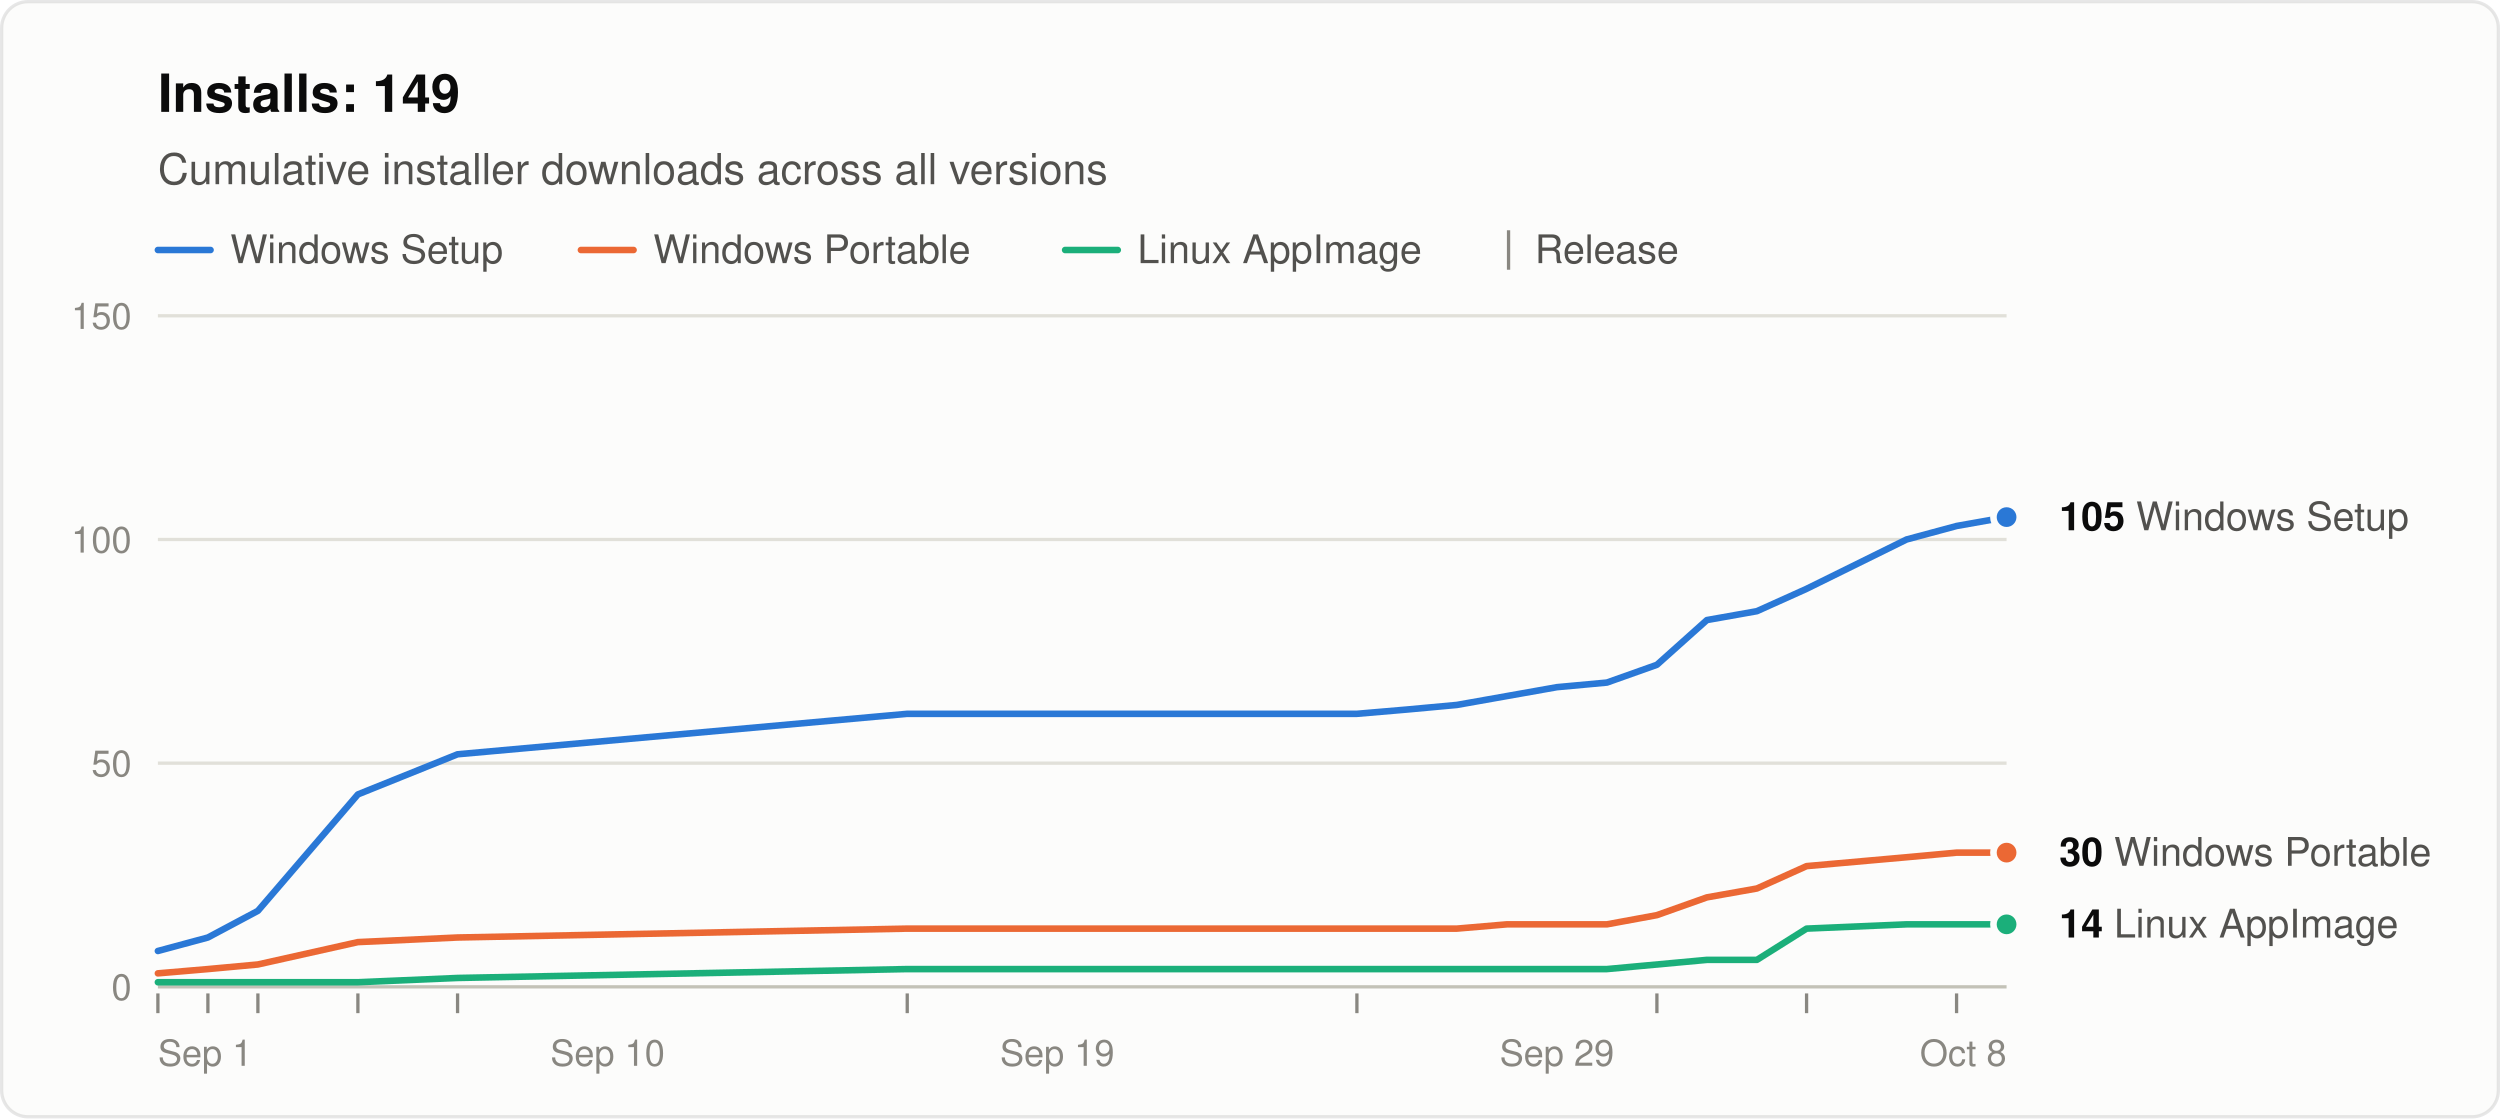
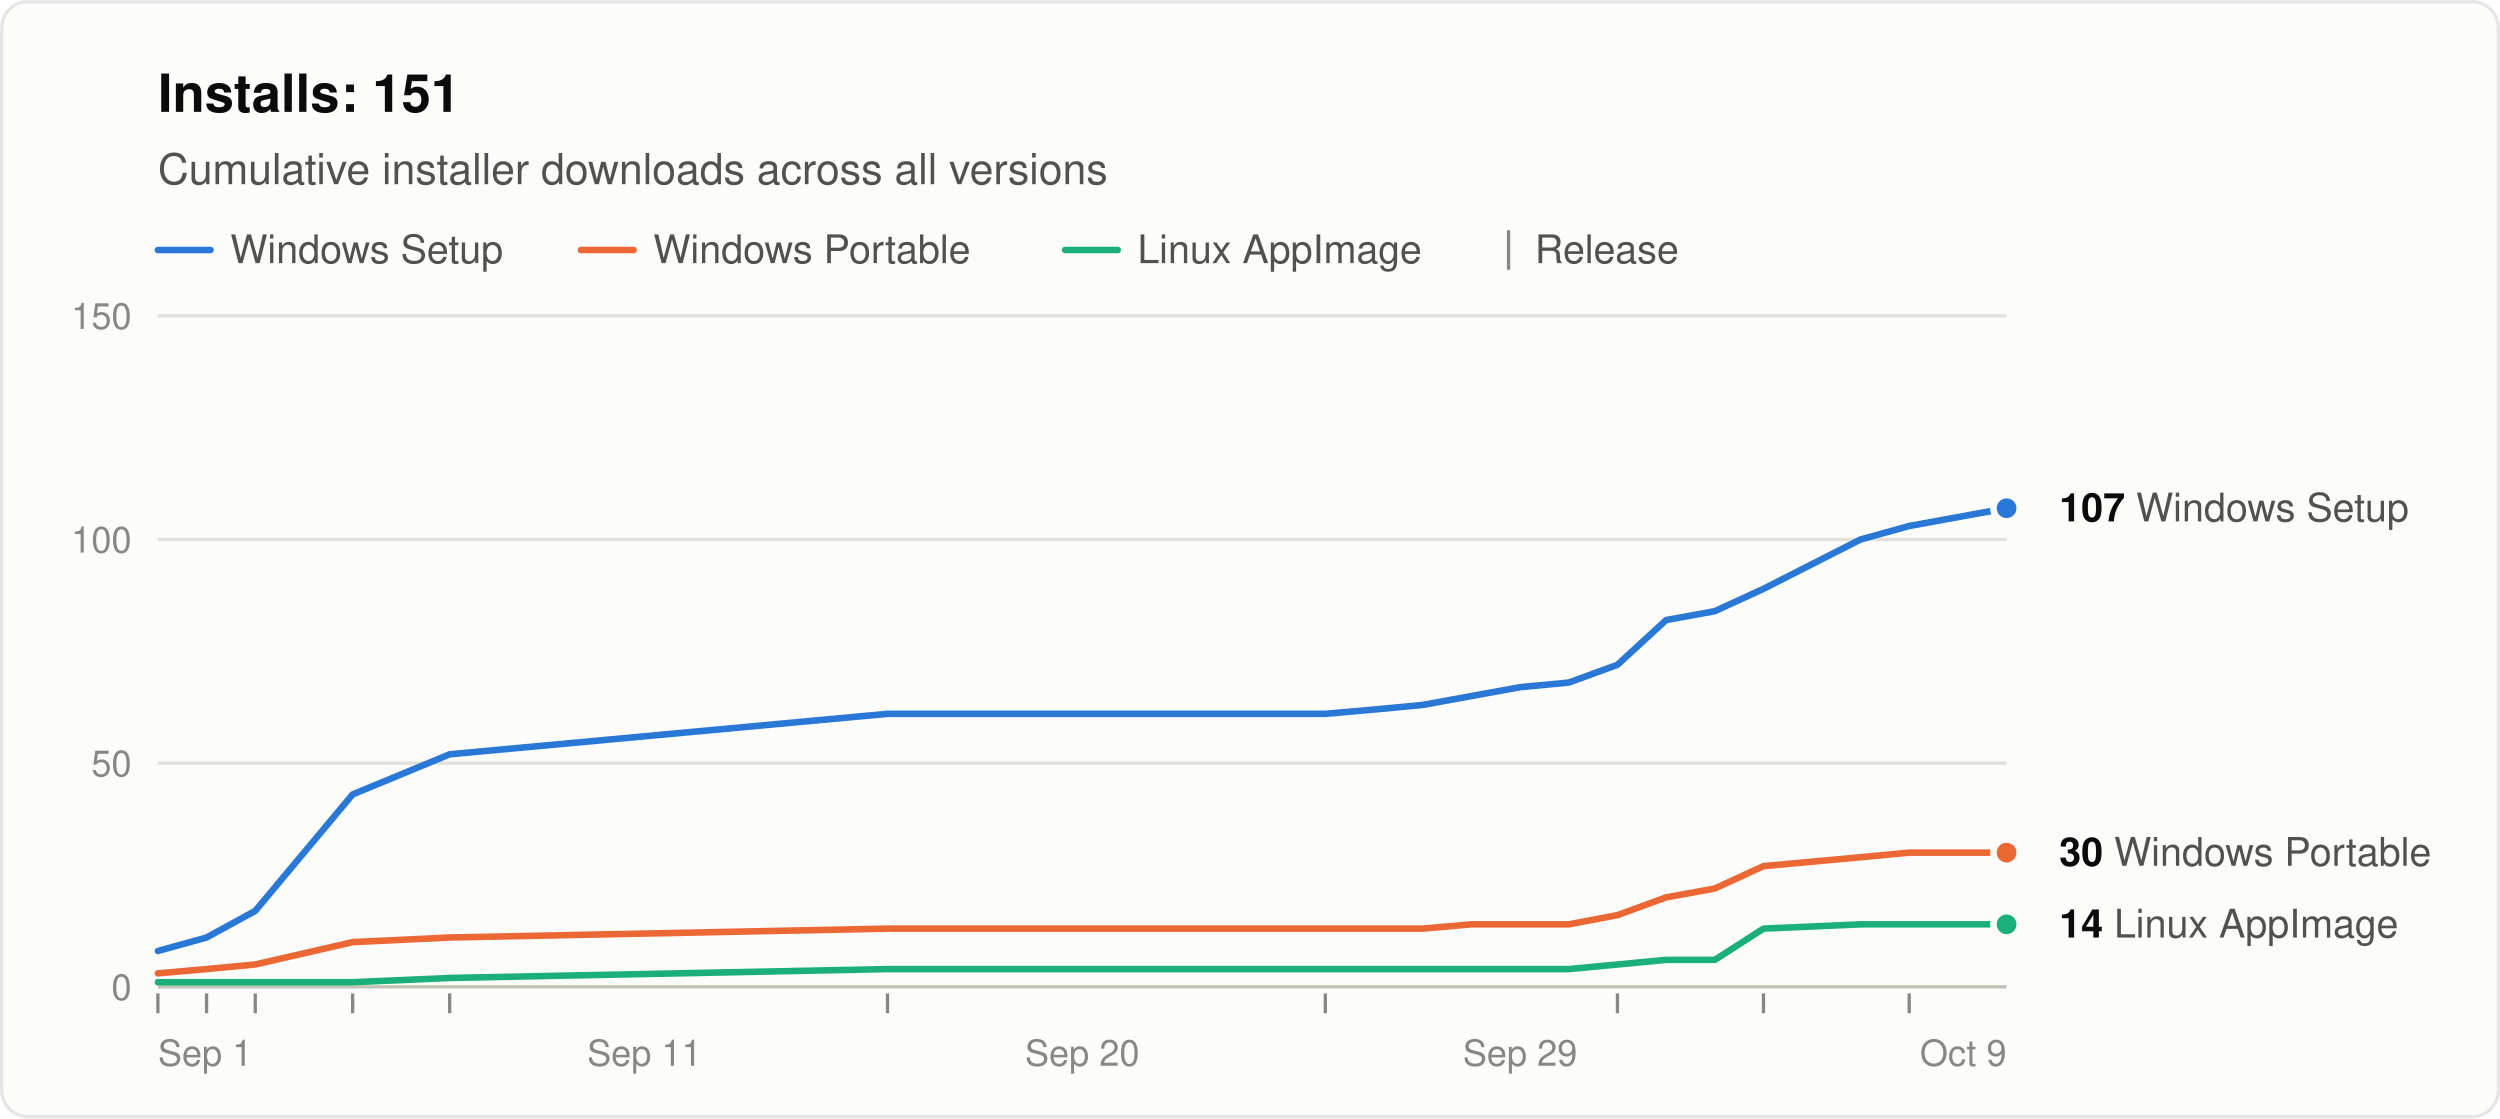
<svg xmlns="http://www.w3.org/2000/svg" width="760" height="340" viewBox="0 0 760 340" role="img" aria-labelledby="title desc" font-family="system-ui, -apple-system, &quot;Segoe UI&quot;, Helvetica, Arial, sans-serif">
  <rect x="0.5" y="0.5" width="759" height="339" rx="8" fill="#fcfcfb" stroke="rgba(11,11,11,0.10)" />
-   <text x="48" y="34" font-size="16" font-weight="600" fill="#0b0b0b">Installs: 149</text>
+   <text x="48" y="34" font-size="16" font-weight="600" fill="#0b0b0b">Installs: 151</text>
  <text x="48" y="56" font-size="13" fill="#52514e">Cumulative installer downloads across all versions</text>
  <line x1="48" y1="76" x2="64" y2="76" stroke="#2a78d6" stroke-width="2" stroke-linecap="round" />
  <text x="70" y="80" font-size="12" fill="#52514e">Windows Setup</text>
  <line x1="176.6" y1="76" x2="192.6" y2="76" stroke="#eb6834" stroke-width="2" stroke-linecap="round" />
  <text x="198.6" y="80" font-size="12" fill="#52514e">Windows Portable</text>
  <line x1="323.8" y1="76" x2="339.8" y2="76" stroke="#1baf7a" stroke-width="2" stroke-linecap="round" />
  <text x="345.8" y="80" font-size="12" fill="#52514e">Linux AppImage</text>
  <line x1="458.6" y1="70" x2="458.6" y2="82" stroke="#898781" />
  <text x="466.6" y="80" font-size="12" fill="#52514e">Release</text>
  <line x1="48" y1="300.0" x2="610" y2="300.0" stroke="#c3c2b7" />
  <text x="40" y="304.0" font-size="11" text-anchor="end" fill="#898781" style="font-variant-numeric: tabular-nums">0</text>
  <line x1="48" y1="232.0" x2="610" y2="232.0" stroke="#e1e0d9" />
  <text x="40" y="236.0" font-size="11" text-anchor="end" fill="#898781" style="font-variant-numeric: tabular-nums">50</text>
  <line x1="48" y1="164.0" x2="610" y2="164.0" stroke="#e1e0d9" />
  <text x="40" y="168.0" font-size="11" text-anchor="end" fill="#898781" style="font-variant-numeric: tabular-nums">100</text>
  <line x1="48" y1="96.0" x2="610" y2="96.0" stroke="#e1e0d9" />
  <text x="40" y="100.0" font-size="11" text-anchor="end" fill="#898781" style="font-variant-numeric: tabular-nums">150</text>
  <text x="48.0" y="324" font-size="11" text-anchor="start" fill="#898781">Sep 1</text>
-   <text x="184.7" y="324" font-size="11" text-anchor="middle" fill="#898781">Sep 10</text>
-   <text x="321.4" y="324" font-size="11" text-anchor="middle" fill="#898781">Sep 19</text>
-   <text x="473.3" y="324" font-size="11" text-anchor="middle" fill="#898781">Sep 29</text>
-   <text x="610.0" y="324" font-size="11" text-anchor="end" fill="#898781">Oct 8</text>
+   <text x="195.9" y="324" font-size="11" text-anchor="middle" fill="#898781">Sep 11</text>
+   <text x="329.0" y="324" font-size="11" text-anchor="middle" fill="#898781">Sep 20</text>
+   <text x="462.1" y="324" font-size="11" text-anchor="middle" fill="#898781">Sep 29</text>
+   <text x="610.0" y="324" font-size="11" text-anchor="end" fill="#898781">Oct 9</text>
  <line x1="48.0" y1="302" x2="48.0" y2="308" stroke="#898781" />
-   <line x1="63.2" y1="302" x2="63.2" y2="308" stroke="#898781" />
-   <line x1="78.4" y1="302" x2="78.4" y2="308" stroke="#898781" />
-   <line x1="108.8" y1="302" x2="108.8" y2="308" stroke="#898781" />
-   <line x1="139.1" y1="302" x2="139.1" y2="308" stroke="#898781" />
-   <line x1="275.8" y1="302" x2="275.8" y2="308" stroke="#898781" />
-   <line x1="412.5" y1="302" x2="412.5" y2="308" stroke="#898781" />
-   <line x1="503.7" y1="302" x2="503.7" y2="308" stroke="#898781" />
-   <line x1="549.2" y1="302" x2="549.2" y2="308" stroke="#898781" />
-   <line x1="594.8" y1="302" x2="594.8" y2="308" stroke="#898781" />
-   <polyline points="48.0,289.1 63.2,285.0 78.4,276.9 108.8,241.5 139.1,229.3 275.8,217.0 412.5,217.0 427.7,215.7 442.9,214.3 458.1,211.6 473.3,208.9 488.5,207.5 503.7,202.1 518.9,188.5 534.1,185.8 549.2,179.0 579.6,164.0 594.8,159.9 610.0,157.2" fill="none" stroke="#2a78d6" stroke-width="2" stroke-linejoin="round" stroke-linecap="round" />
-   <polyline points="48.0,295.9 63.2,294.6 78.4,293.2 108.8,286.4 139.1,285.0 275.8,282.3 412.5,282.3 427.7,282.3 442.9,282.3 458.1,281.0 473.3,281.0 488.5,281.0 503.7,278.2 518.9,272.8 534.1,270.1 549.2,263.3 579.6,260.6 594.8,259.2 610.0,259.2" fill="none" stroke="#eb6834" stroke-width="2" stroke-linejoin="round" stroke-linecap="round" />
-   <polyline points="48.0,298.6 63.2,298.6 78.4,298.6 108.8,298.6 139.1,297.3 275.8,294.6 412.5,294.6 427.7,294.6 442.9,294.6 458.1,294.6 473.3,294.6 488.5,294.6 503.7,293.2 518.9,291.8 534.1,291.8 549.2,282.3 579.6,281.0 594.8,281.0 610.0,281.0" fill="none" stroke="#1baf7a" stroke-width="2" stroke-linejoin="round" stroke-linecap="round" />
-   <circle cx="610.0" cy="157.2" r="4" fill="#2a78d6" stroke="#fcfcfb" stroke-width="2" />
-   <text x="626.0" y="161.2" font-size="12" fill="#52514e">
-     <tspan font-weight="600" fill="#0b0b0b">105</tspan> Windows Setup</text>
+   <line x1="62.8" y1="302" x2="62.8" y2="308" stroke="#898781" />
+   <line x1="77.6" y1="302" x2="77.6" y2="308" stroke="#898781" />
+   <line x1="107.2" y1="302" x2="107.2" y2="308" stroke="#898781" />
+   <line x1="136.7" y1="302" x2="136.7" y2="308" stroke="#898781" />
+   <line x1="269.8" y1="302" x2="269.8" y2="308" stroke="#898781" />
+   <line x1="402.9" y1="302" x2="402.9" y2="308" stroke="#898781" />
+   <line x1="491.7" y1="302" x2="491.7" y2="308" stroke="#898781" />
+   <line x1="536.1" y1="302" x2="536.1" y2="308" stroke="#898781" />
+   <line x1="580.4" y1="302" x2="580.4" y2="308" stroke="#898781" />
+   <polyline points="48.0,289.1 62.8,285.0 77.6,276.9 107.2,241.5 136.7,229.3 269.8,217.0 402.9,217.0 417.7,215.7 432.5,214.3 447.3,211.6 462.1,208.9 476.9,207.5 491.7,202.1 506.5,188.5 521.3,185.8 536.1,179.0 565.6,164.0 580.4,159.9 595.2,157.2 610.0,154.5" fill="none" stroke="#2a78d6" stroke-width="2" stroke-linejoin="round" stroke-linecap="round" />
+   <polyline points="48.0,295.9 62.8,294.6 77.6,293.2 107.2,286.4 136.7,285.0 269.8,282.3 402.9,282.3 417.7,282.3 432.5,282.3 447.3,281.0 462.1,281.0 476.9,281.0 491.7,278.2 506.5,272.8 521.3,270.1 536.1,263.3 565.6,260.6 580.4,259.2 595.2,259.2 610.0,259.2" fill="none" stroke="#eb6834" stroke-width="2" stroke-linejoin="round" stroke-linecap="round" />
+   <polyline points="48.0,298.6 62.8,298.6 77.6,298.6 107.2,298.6 136.7,297.3 269.8,294.6 402.9,294.6 417.7,294.6 432.5,294.6 447.3,294.6 462.1,294.6 476.9,294.6 491.7,293.2 506.5,291.8 521.3,291.8 536.1,282.3 565.6,281.0 580.4,281.0 595.2,281.0 610.0,281.0" fill="none" stroke="#1baf7a" stroke-width="2" stroke-linejoin="round" stroke-linecap="round" />
+   <circle cx="610.0" cy="154.5" r="4" fill="#2a78d6" stroke="#fcfcfb" stroke-width="2" />
+   <text x="626.0" y="158.5" font-size="12" fill="#52514e">
+     <tspan font-weight="600" fill="#0b0b0b">107</tspan> Windows Setup</text>
  <circle cx="610.0" cy="259.2" r="4" fill="#eb6834" stroke="#fcfcfb" stroke-width="2" />
  <text x="626.0" y="263.2" font-size="12" fill="#52514e">
    <tspan font-weight="600" fill="#0b0b0b">30</tspan> Windows Portable</text>
  <circle cx="610.0" cy="281.0" r="4" fill="#1baf7a" stroke="#fcfcfb" stroke-width="2" />
  <text x="626.0" y="285.0" font-size="12" fill="#52514e">
    <tspan font-weight="600" fill="#0b0b0b">14</tspan> Linux AppImage</text>
</svg>
